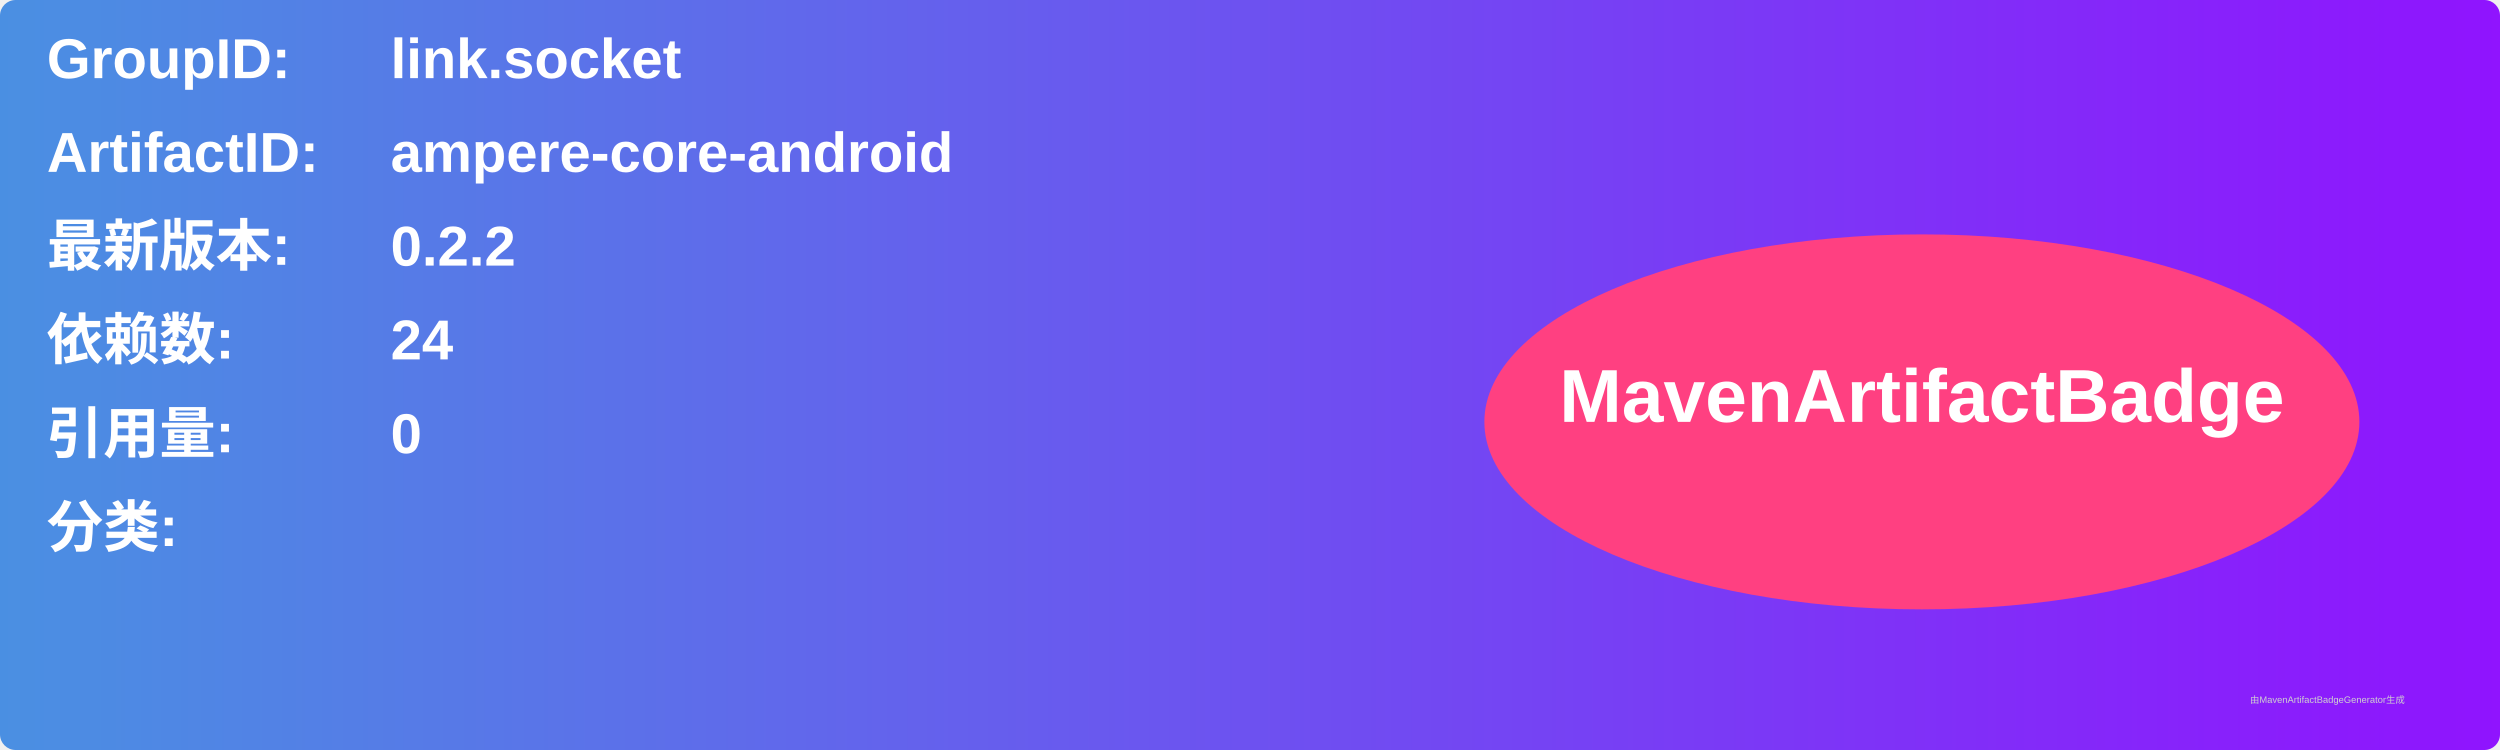
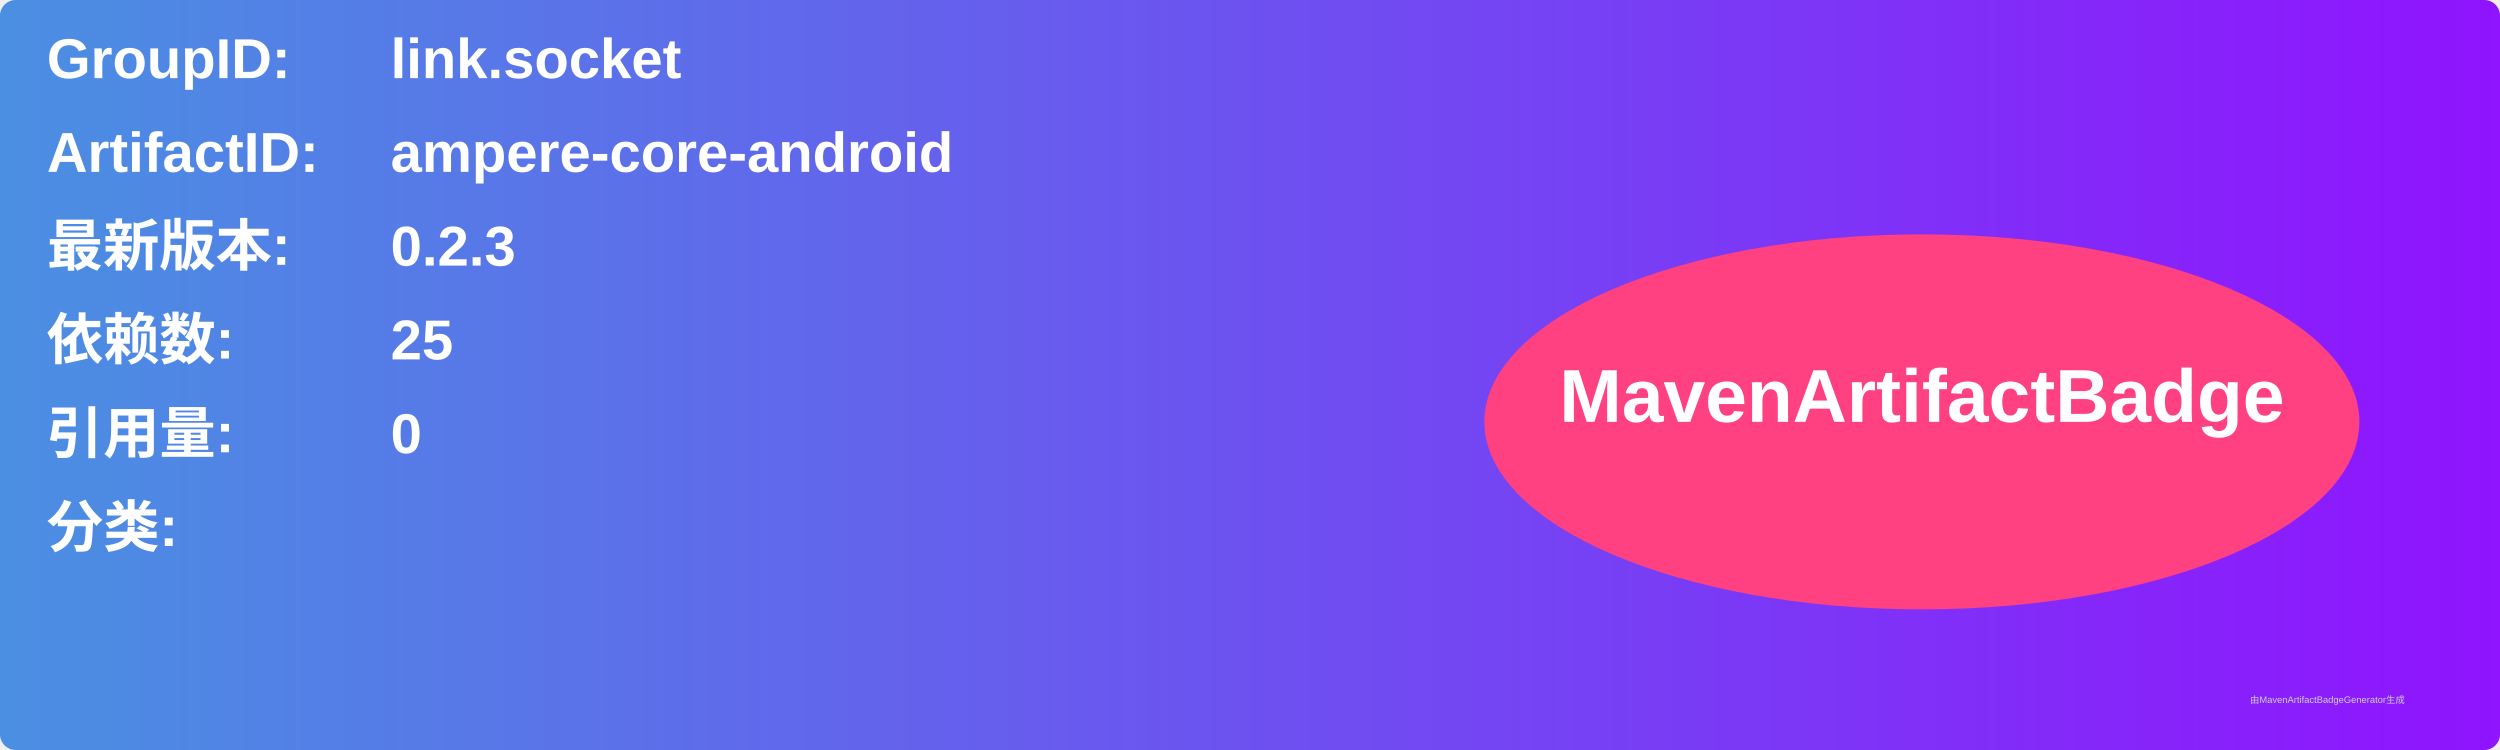
<svg xmlns="http://www.w3.org/2000/svg" width="800" height="240" viewBox="0 0 800 240">
  <linearGradient id="grad" x1="0%" y1="0%" x2="100%" y2="0%">
    <stop offset="0%" stop-color="#4a90e2" />
    <stop offset="100%" stop-color="#9013fe" />
  </linearGradient>
  <rect width="100%" height="100%" rx="5" ry="5" fill="url(#grad)" />
  <g transform="translate(15, 15)">
    <text x="0" y="10" font-family="Arial" font-size="18" fill="white" font-weight="bold" width="260">GroupID:</text>
    <text x="110" y="10" font-family="Arial" font-size="18" fill="white" font-weight="bold" width="460">link.socket</text>
    <text x="0" y="40" font-family="Arial" font-size="18" fill="white" font-weight="bold" width="260">ArtifactID:</text>
    <text x="110" y="40" font-family="Arial" font-size="18" fill="white" font-weight="bold" width="460">ampere-core-android</text>
    <text x="0" y="70" font-family="Arial" font-size="18" fill="white" font-weight="bold">最新版本:</text>
    <text x="110" y="70" font-family="Arial" font-size="18" fill="white" font-weight="bold">
-       <tspan font-weight="bold">0.2.2</tspan>
+       <tspan font-weight="bold">0.2.3</tspan>
    </text>
    <text x="0" y="100" font-family="Arial" font-size="18" fill="white" font-weight="bold">依赖数: </text>
    <text x="110" y="100" font-family="Arial" font-size="18" fill="white">
-       <tspan font-weight="bold">24</tspan>
+       <tspan font-weight="bold">25</tspan>
    </text>
    <text x="0" y="130" font-family="Arial" font-size="18" fill="white" font-weight="bold">引用量: </text>
    <text x="110" y="130" font-family="Arial" font-size="18" fill="white">
      <tspan font-weight="bold">0</tspan>
    </text>
    <text x="0" y="160" font-family="Arial" font-size="18" fill="white" font-weight="bold">分类:</text>
    <text x="10" y="190" font-family="Arial" font-size="10" fill="white">
      <tspan font-weight="bold" />
    </text>
    <ellipse cx="600" cy="120" rx="140" ry="60" fill="#ff4081" />
    <text x="600" y="120" text-anchor="middle" font-family="Arial" font-size="24" fill="white" font-weight="bold">MavenArtifactBadge</text>
  </g>
  <text x="720" y="225" font-family="Arial" font-size="3" fill="#d0d0d0">由MavenArtifactBadgeGenerator生成</text>
</svg>
